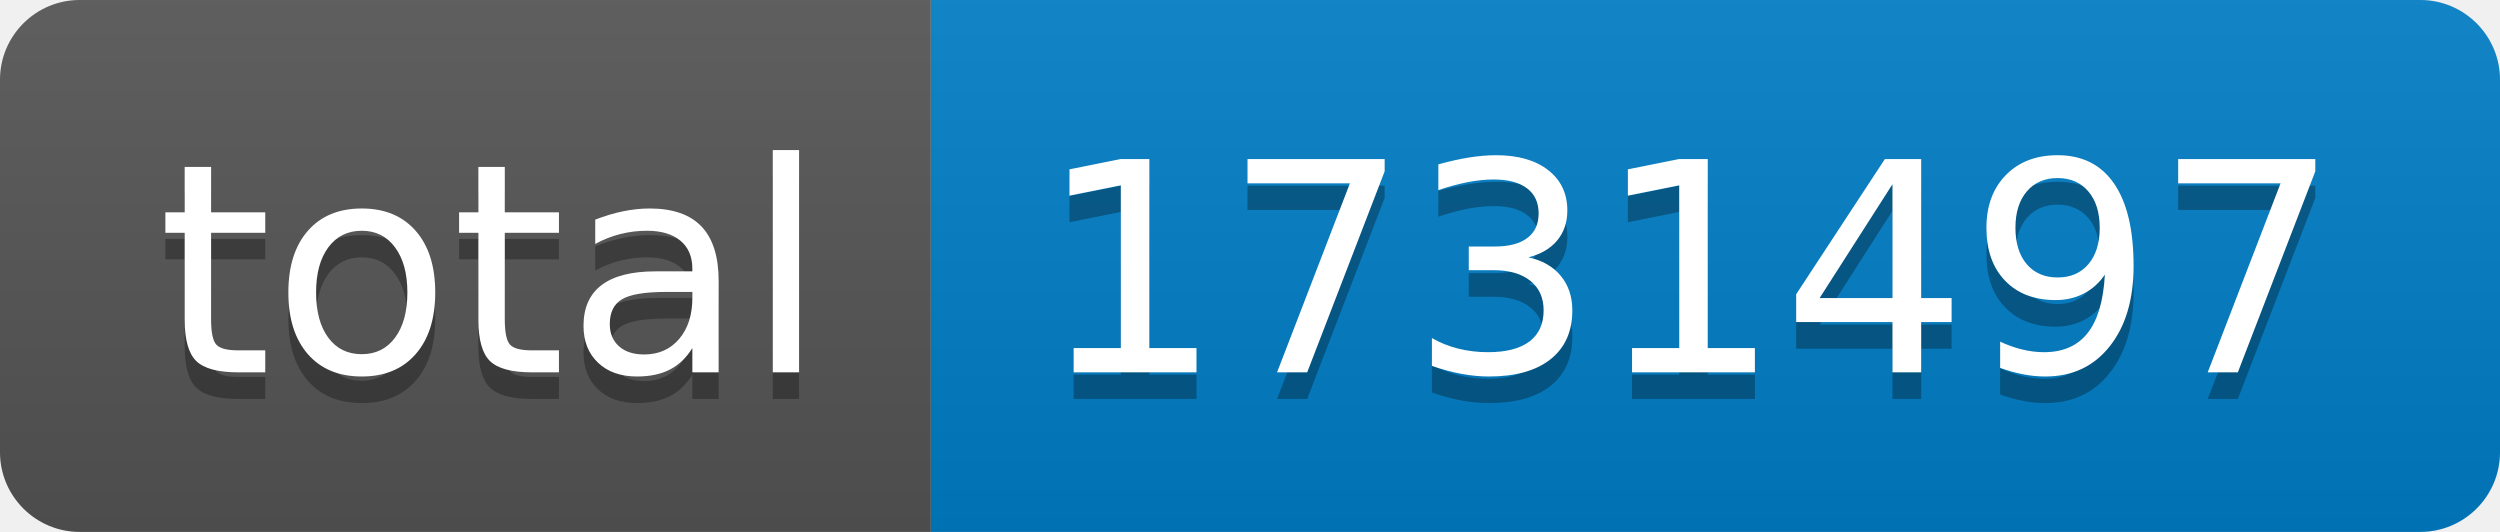
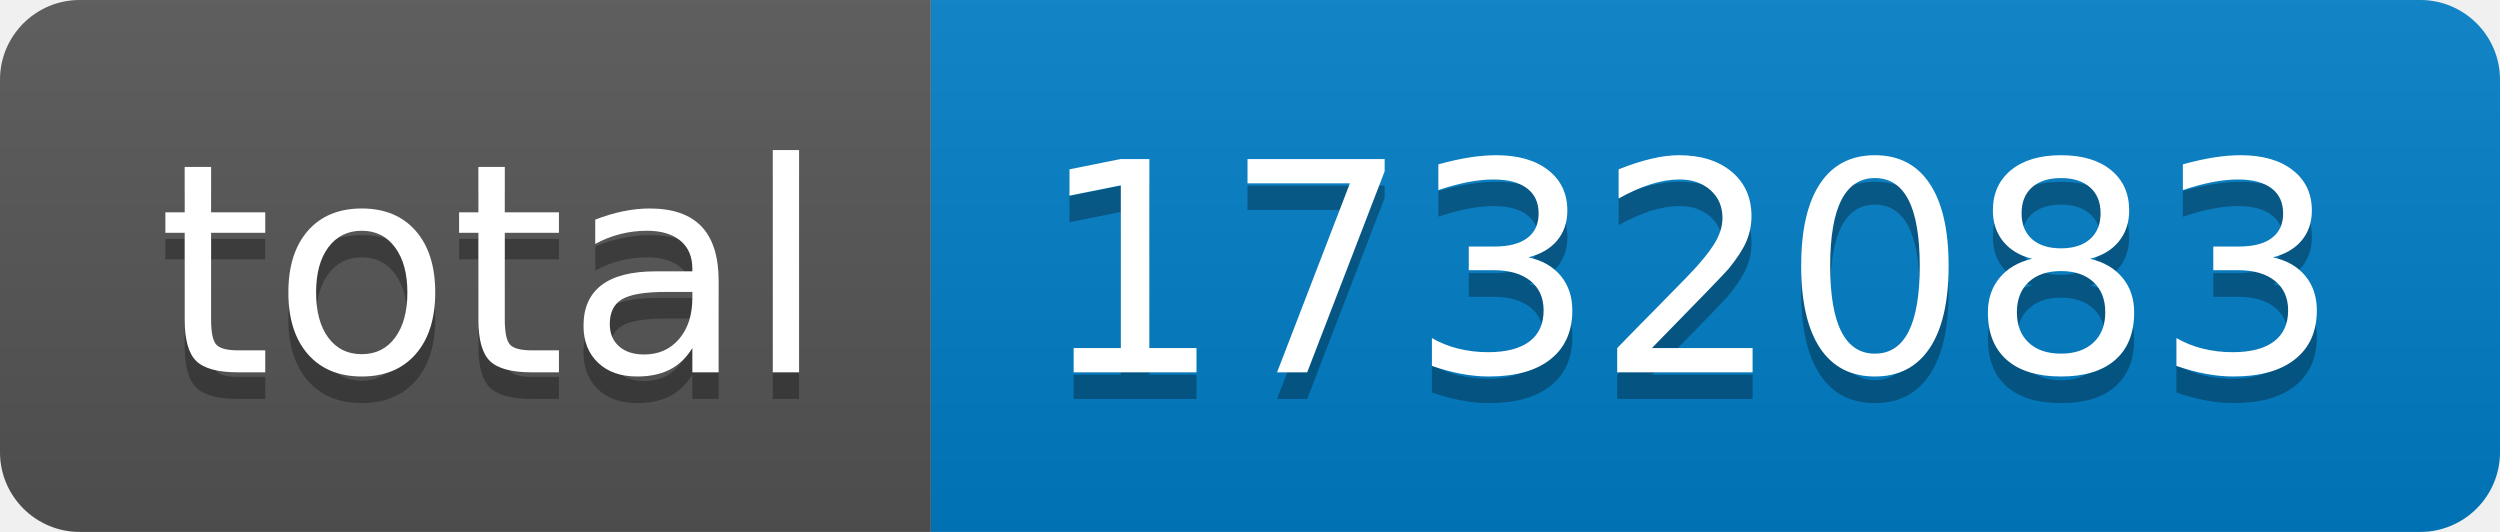
- <svg xmlns="http://www.w3.org/2000/svg" width="94" height="20" role="img" aria-label="total: 1731497">
+ <svg xmlns="http://www.w3.org/2000/svg" width="94" height="20" role="img" aria-label="total: 1732083">
  <linearGradient id="s" x2="0" y2="100%">
    <stop offset="0" stop-color="#bbb" stop-opacity=".1" />
    <stop offset="1" stop-opacity=".1" />
  </linearGradient>
  <clipPath id="r">
    <rect width="94" height="20" rx="3" fill="#fff" />
  </clipPath>
  <g clip-path="url(#r)">
    <rect width="35" height="20" fill="#555" />
    <rect x="35" width="59" height="20" fill="#007ec6" />
    <rect width="94" height="20" fill="url(#s)" />
  </g>
  <g fill="#fff" text-anchor="middle" font-family="Verdana,Geneva,DejaVu Sans,sans-serif" text-rendering="geometricPrecision" font-size="110">
    <text aria-hidden="true" x="185" y="150" fill="#010101" fill-opacity=".3" transform="scale(.1)" textLength="250">total</text>
    <text x="185" y="140" transform="scale(.1)" fill="#fff" textLength="250">total</text>
-     <text aria-hidden="true" x="635" y="150" fill="#010101" fill-opacity=".3" transform="scale(.1)" textLength="490">1731497</text>
-     <text x="635" y="140" transform="scale(.1)" fill="#fff" textLength="490">1731497</text>
+     <text aria-hidden="true" x="635" y="150" fill="#010101" fill-opacity=".3" transform="scale(.1)" textLength="490">1732083</text>
+     <text x="635" y="140" transform="scale(.1)" fill="#fff" textLength="490">1732083</text>
  </g>
</svg>
